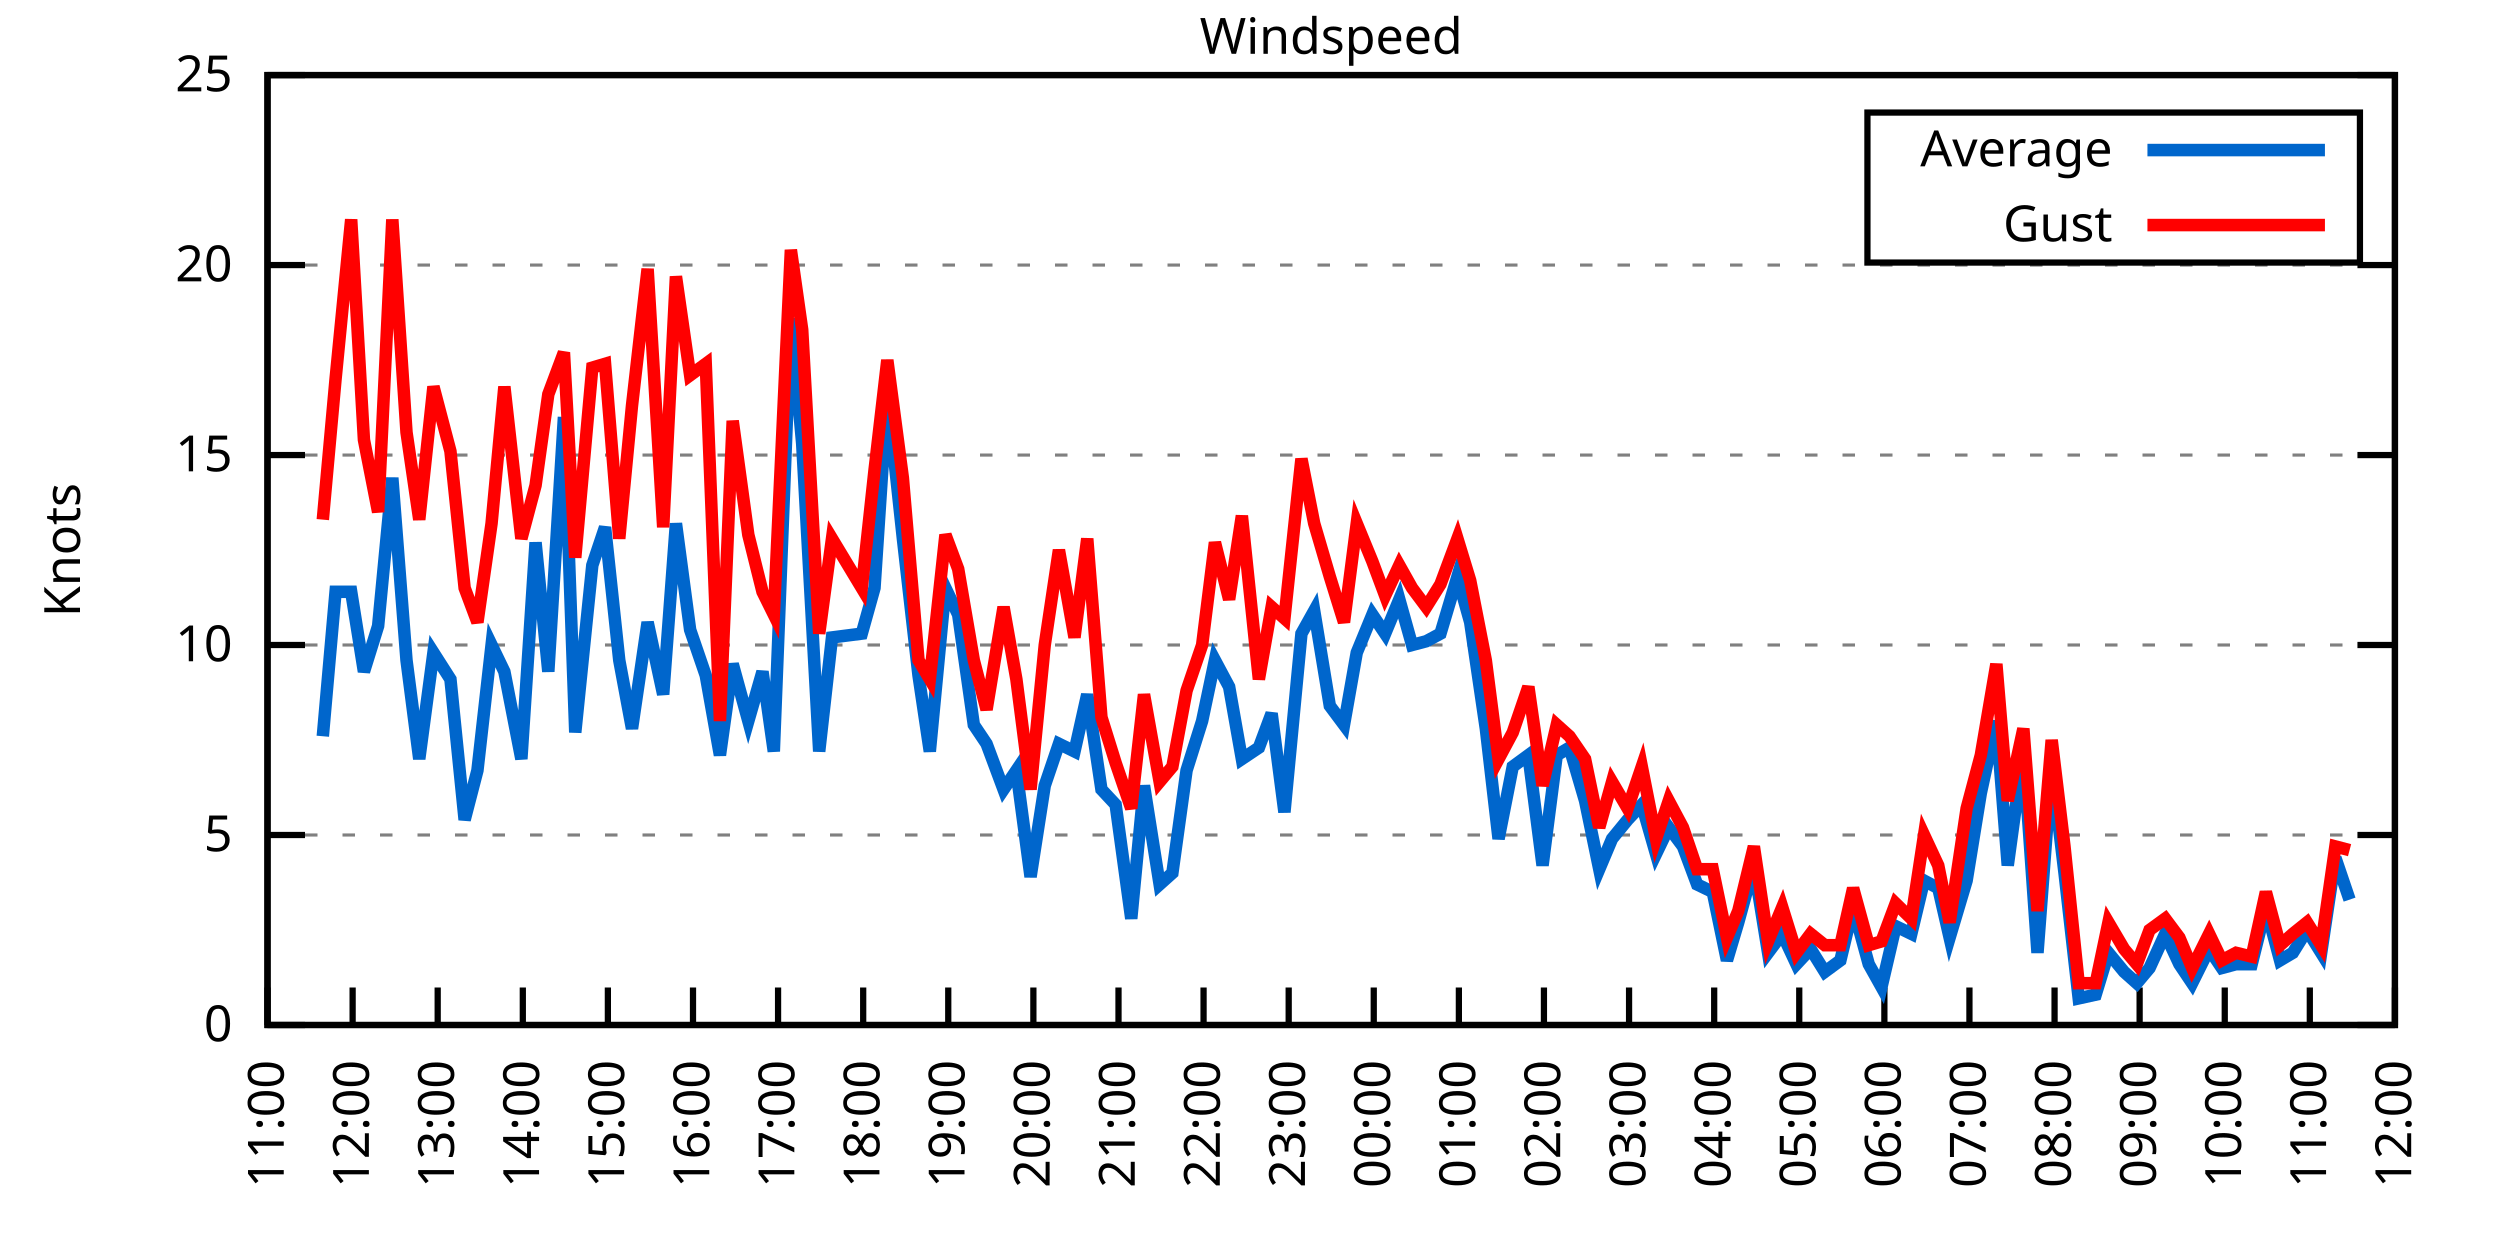
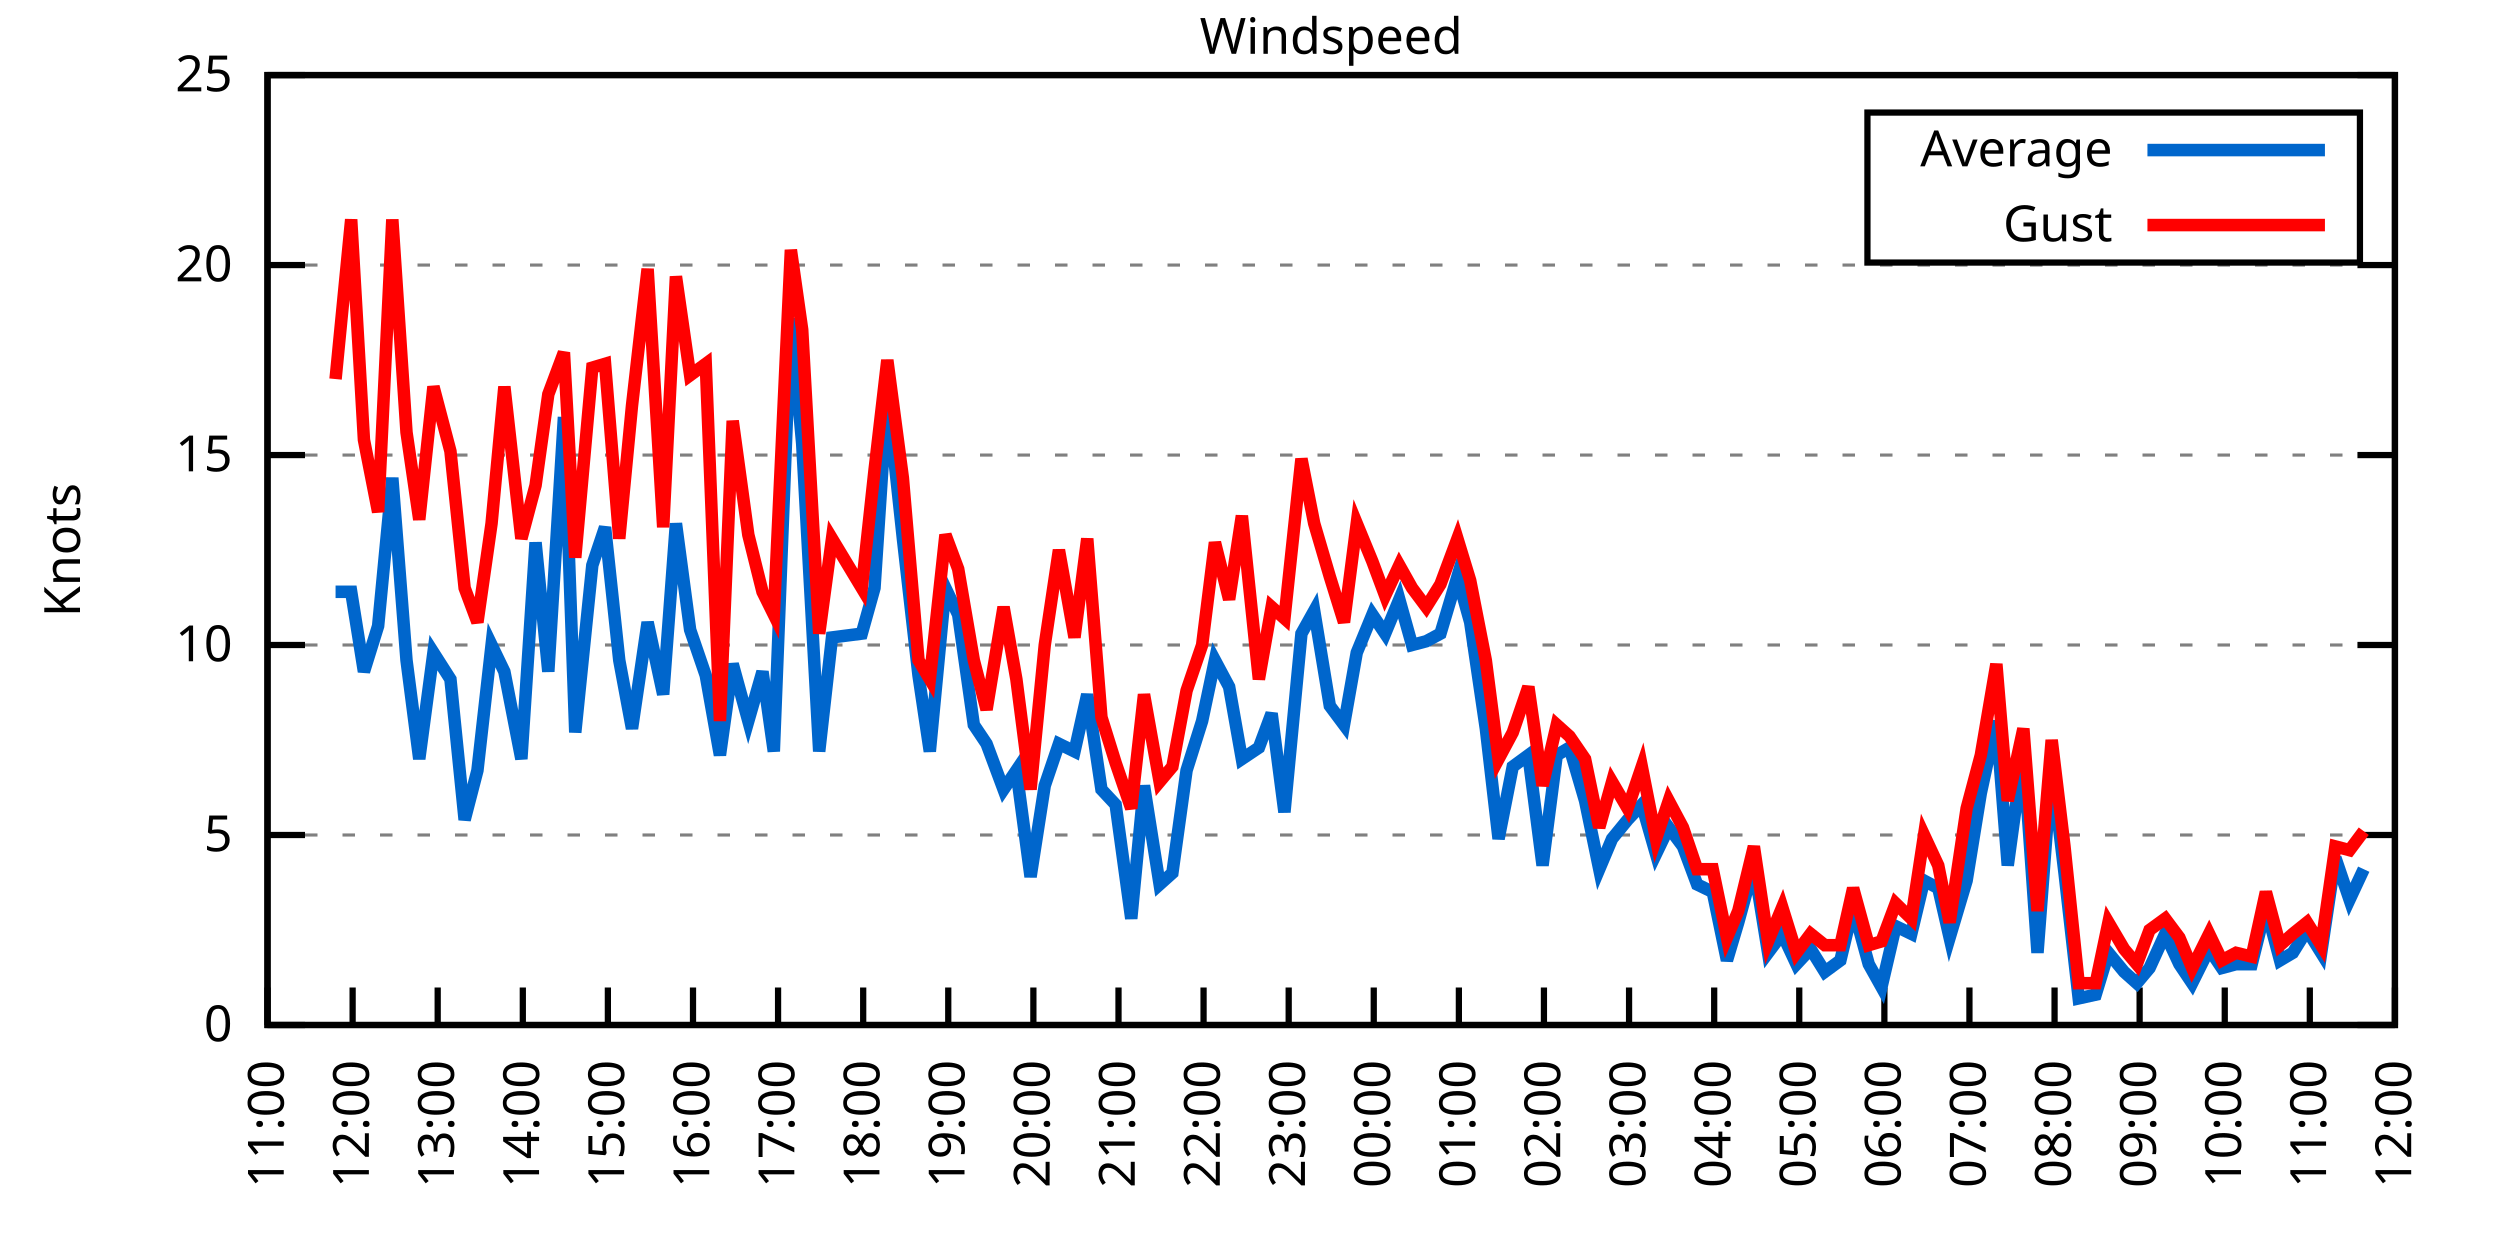
<svg xmlns="http://www.w3.org/2000/svg" xmlns:xlink="http://www.w3.org/1999/xlink" width="400" height="200" viewBox="0 0 400 200">
  <g id="gnuplot_canvas">
    <rect x="0" y="0" width="400" height="200" fill="none" />
    <defs>
      <circle id="gpDot" r="0.5" stroke-width="0.5" stroke="currentColor" />
      <path id="gpPt0" stroke-width="0.333" stroke="currentColor" d="M-1,0 h2 M0,-1 v2" />
      <path id="gpPt1" stroke-width="0.333" stroke="currentColor" d="M-1,-1 L1,1 M1,-1 L-1,1" />
      <path id="gpPt2" stroke-width="0.333" stroke="currentColor" d="M-1,0 L1,0 M0,-1 L0,1 M-1,-1 L1,1 M-1,1 L1,-1" />
      <rect id="gpPt3" stroke-width="0.333" stroke="currentColor" x="-1" y="-1" width="2" height="2" />
      <rect id="gpPt4" stroke-width="0.333" stroke="currentColor" fill="currentColor" x="-1" y="-1" width="2" height="2" />
      <circle id="gpPt5" stroke-width="0.333" stroke="currentColor" cx="0" cy="0" r="1" />
      <use xlink:href="#gpPt5" id="gpPt6" fill="currentColor" stroke="none" />
      <path id="gpPt7" stroke-width="0.333" stroke="currentColor" d="M0,-1.33 L-1.33,0.67 L1.33,0.67 z" />
      <use xlink:href="#gpPt7" id="gpPt8" fill="currentColor" stroke="none" />
      <use xlink:href="#gpPt7" id="gpPt9" stroke="currentColor" transform="rotate(180)" />
      <use xlink:href="#gpPt9" id="gpPt10" fill="currentColor" stroke="none" />
      <use xlink:href="#gpPt3" id="gpPt11" stroke="currentColor" transform="rotate(45)" />
      <use xlink:href="#gpPt11" id="gpPt12" fill="currentColor" stroke="none" />
      <path id="gpPt13" stroke-width="0.333" stroke="currentColor" d="M0,1.330 L1.265,0.411 L0.782,-1.067 L-0.782,-1.076 L-1.265,0.411 z" />
      <use xlink:href="#gpPt13" id="gpPt14" fill="currentColor" stroke="none" />
      <filter id="textbox" filterUnits="objectBoundingBox" x="0" y="0" height="1" width="1">
        <feFlood flood-color="white" flood-opacity="1" result="bgnd" />
        <feComposite in="SourceGraphic" in2="bgnd" operator="atop" />
      </filter>
      <filter id="greybox" filterUnits="objectBoundingBox" x="0" y="0" height="1" width="1">
        <feFlood flood-color="lightgrey" flood-opacity="1" result="grey" />
        <feComposite in="SourceGraphic" in2="grey" operator="atop" />
      </filter>
    </defs>
    <g fill="none" color="white" stroke="currentColor" stroke-width="1.00" stroke-linecap="butt" stroke-linejoin="miter">
</g>
    <g fill="none" color="black" stroke="currentColor" stroke-width="1.00" stroke-linecap="butt" stroke-linejoin="miter">
      <g stroke="none" shape-rendering="crispEdges">
        <polygon fill="rgb(255, 255, 255)" points="42.80,164.00 383.18,164.00 383.18,12.02 42.80,12.02 " />
      </g>
    </g>
    <g fill="none" color="black" stroke="currentColor" stroke-width="1.00" stroke-linecap="butt" stroke-linejoin="miter">
</g>
    <g fill="none" color="black" stroke="black" stroke-width="0.50" stroke-linecap="butt" stroke-linejoin="miter">
</g>
    <g fill="none" color="gray" stroke="currentColor" stroke-width="0.50" stroke-linecap="butt" stroke-linejoin="miter">
      <path stroke="gray" stroke-dasharray="2,4" class="gridline" d="M42.80,164.00 L383.19,164.00  " />
    </g>
    <g fill="none" color="gray" stroke="gray" stroke-width="1.00" stroke-linecap="butt" stroke-linejoin="miter">
</g>
    <g fill="none" color="black" stroke="currentColor" stroke-width="1.00" stroke-linecap="butt" stroke-linejoin="miter">
      <path stroke="black" d="M42.80,164.00 L48.80,164.00 M383.19,164.00 L377.19,164.00  " />
      <g transform="translate(37.20,166.60)" stroke="none" fill="black" font-family="Sans" font-size="8.00" text-anchor="end">
        <text>
          <tspan font-family="Sans"> 0</tspan>
        </text>
      </g>
    </g>
    <g fill="none" color="black" stroke="currentColor" stroke-width="1.00" stroke-linecap="butt" stroke-linejoin="miter">
</g>
    <g fill="none" color="black" stroke="black" stroke-width="0.50" stroke-linecap="butt" stroke-linejoin="miter">
</g>
    <g fill="none" color="gray" stroke="currentColor" stroke-width="0.50" stroke-linecap="butt" stroke-linejoin="miter">
      <path stroke="gray" stroke-dasharray="2,4" class="gridline" d="M42.80,133.60 L383.19,133.60  " />
    </g>
    <g fill="none" color="gray" stroke="gray" stroke-width="1.00" stroke-linecap="butt" stroke-linejoin="miter">
</g>
    <g fill="none" color="black" stroke="currentColor" stroke-width="1.00" stroke-linecap="butt" stroke-linejoin="miter">
      <path stroke="black" d="M42.80,133.60 L48.80,133.60 M383.19,133.60 L377.19,133.60  " />
      <g transform="translate(37.20,136.20)" stroke="none" fill="black" font-family="Sans" font-size="8.00" text-anchor="end">
        <text>
          <tspan font-family="Sans"> 5</tspan>
        </text>
      </g>
    </g>
    <g fill="none" color="black" stroke="currentColor" stroke-width="1.00" stroke-linecap="butt" stroke-linejoin="miter">
</g>
    <g fill="none" color="black" stroke="black" stroke-width="0.50" stroke-linecap="butt" stroke-linejoin="miter">
</g>
    <g fill="none" color="gray" stroke="currentColor" stroke-width="0.50" stroke-linecap="butt" stroke-linejoin="miter">
      <path stroke="gray" stroke-dasharray="2,4" class="gridline" d="M42.80,103.20 L383.19,103.20  " />
    </g>
    <g fill="none" color="gray" stroke="gray" stroke-width="1.00" stroke-linecap="butt" stroke-linejoin="miter">
</g>
    <g fill="none" color="black" stroke="currentColor" stroke-width="1.00" stroke-linecap="butt" stroke-linejoin="miter">
      <path stroke="black" d="M42.80,103.20 L48.80,103.20 M383.19,103.20 L377.19,103.20  " />
      <g transform="translate(37.20,105.80)" stroke="none" fill="black" font-family="Sans" font-size="8.00" text-anchor="end">
        <text>
          <tspan font-family="Sans"> 10</tspan>
        </text>
      </g>
    </g>
    <g fill="none" color="black" stroke="currentColor" stroke-width="1.00" stroke-linecap="butt" stroke-linejoin="miter">
</g>
    <g fill="none" color="black" stroke="black" stroke-width="0.50" stroke-linecap="butt" stroke-linejoin="miter">
</g>
    <g fill="none" color="gray" stroke="currentColor" stroke-width="0.50" stroke-linecap="butt" stroke-linejoin="miter">
      <path stroke="gray" stroke-dasharray="2,4" class="gridline" d="M42.80,72.81 L383.19,72.81  " />
    </g>
    <g fill="none" color="gray" stroke="gray" stroke-width="1.00" stroke-linecap="butt" stroke-linejoin="miter">
</g>
    <g fill="none" color="black" stroke="currentColor" stroke-width="1.00" stroke-linecap="butt" stroke-linejoin="miter">
      <path stroke="black" d="M42.80,72.81 L48.80,72.81 M383.19,72.81 L377.19,72.81  " />
      <g transform="translate(37.20,75.41)" stroke="none" fill="black" font-family="Sans" font-size="8.00" text-anchor="end">
        <text>
          <tspan font-family="Sans"> 15</tspan>
        </text>
      </g>
    </g>
    <g fill="none" color="black" stroke="currentColor" stroke-width="1.00" stroke-linecap="butt" stroke-linejoin="miter">
</g>
    <g fill="none" color="black" stroke="black" stroke-width="0.50" stroke-linecap="butt" stroke-linejoin="miter">
</g>
    <g fill="none" color="gray" stroke="currentColor" stroke-width="0.50" stroke-linecap="butt" stroke-linejoin="miter">
      <path stroke="gray" stroke-dasharray="2,4" class="gridline" d="M42.80,42.41 L383.19,42.41  " />
    </g>
    <g fill="none" color="gray" stroke="gray" stroke-width="1.00" stroke-linecap="butt" stroke-linejoin="miter">
</g>
    <g fill="none" color="black" stroke="currentColor" stroke-width="1.00" stroke-linecap="butt" stroke-linejoin="miter">
      <path stroke="black" d="M42.80,42.41 L48.80,42.41 M383.19,42.41 L377.19,42.41  " />
      <g transform="translate(37.20,45.01)" stroke="none" fill="black" font-family="Sans" font-size="8.00" text-anchor="end">
        <text>
          <tspan font-family="Sans"> 20</tspan>
        </text>
      </g>
    </g>
    <g fill="none" color="black" stroke="currentColor" stroke-width="1.00" stroke-linecap="butt" stroke-linejoin="miter">
</g>
    <g fill="none" color="black" stroke="black" stroke-width="0.50" stroke-linecap="butt" stroke-linejoin="miter">
</g>
    <g fill="none" color="gray" stroke="currentColor" stroke-width="0.50" stroke-linecap="butt" stroke-linejoin="miter">
      <path stroke="gray" stroke-dasharray="2,4" class="gridline" d="M42.80,12.01 L383.19,12.01  " />
    </g>
    <g fill="none" color="gray" stroke="gray" stroke-width="1.00" stroke-linecap="butt" stroke-linejoin="miter">
</g>
    <g fill="none" color="black" stroke="currentColor" stroke-width="1.00" stroke-linecap="butt" stroke-linejoin="miter">
      <path stroke="black" d="M42.80,12.01 L48.80,12.01 M383.19,12.01 L377.19,12.01  " />
      <g transform="translate(37.20,14.61)" stroke="none" fill="black" font-family="Sans" font-size="8.00" text-anchor="end">
        <text>
          <tspan font-family="Sans"> 25</tspan>
        </text>
      </g>
    </g>
    <g fill="none" color="black" stroke="currentColor" stroke-width="1.00" stroke-linecap="butt" stroke-linejoin="miter">
      <path stroke="black" d="M42.80,164.00 L42.80,158.00  " />
      <g transform="translate(45.40,169.60) rotate(270.00)" stroke="none" fill="black" font-family="Sans" font-size="8.00" text-anchor="end">
        <text>
          <tspan font-family="Sans">11:00</tspan>
        </text>
      </g>
    </g>
    <g fill="none" color="black" stroke="currentColor" stroke-width="1.00" stroke-linecap="butt" stroke-linejoin="miter">
      <path stroke="black" d="M56.42,164.00 L56.42,158.00  " />
      <g transform="translate(59.02,169.60) rotate(270.00)" stroke="none" fill="black" font-family="Sans" font-size="8.00" text-anchor="end">
        <text>
          <tspan font-family="Sans">12:00</tspan>
        </text>
      </g>
    </g>
    <g fill="none" color="black" stroke="currentColor" stroke-width="1.00" stroke-linecap="butt" stroke-linejoin="miter">
      <path stroke="black" d="M70.03,164.00 L70.03,158.00  " />
      <g transform="translate(72.63,169.60) rotate(270.00)" stroke="none" fill="black" font-family="Sans" font-size="8.00" text-anchor="end">
        <text>
          <tspan font-family="Sans">13:00</tspan>
        </text>
      </g>
    </g>
    <g fill="none" color="black" stroke="currentColor" stroke-width="1.00" stroke-linecap="butt" stroke-linejoin="miter">
      <path stroke="black" d="M83.65,164.00 L83.65,158.00  " />
      <g transform="translate(86.25,169.60) rotate(270.00)" stroke="none" fill="black" font-family="Sans" font-size="8.00" text-anchor="end">
        <text>
          <tspan font-family="Sans">14:00</tspan>
        </text>
      </g>
    </g>
    <g fill="none" color="black" stroke="currentColor" stroke-width="1.00" stroke-linecap="butt" stroke-linejoin="miter">
      <path stroke="black" d="M97.26,164.00 L97.26,158.00  " />
      <g transform="translate(99.86,169.60) rotate(270.00)" stroke="none" fill="black" font-family="Sans" font-size="8.00" text-anchor="end">
        <text>
          <tspan font-family="Sans">15:00</tspan>
        </text>
      </g>
    </g>
    <g fill="none" color="black" stroke="currentColor" stroke-width="1.00" stroke-linecap="butt" stroke-linejoin="miter">
      <path stroke="black" d="M110.88,164.00 L110.88,158.00  " />
      <g transform="translate(113.48,169.60) rotate(270.00)" stroke="none" fill="black" font-family="Sans" font-size="8.00" text-anchor="end">
        <text>
          <tspan font-family="Sans">16:00</tspan>
        </text>
      </g>
    </g>
    <g fill="none" color="black" stroke="currentColor" stroke-width="1.00" stroke-linecap="butt" stroke-linejoin="miter">
      <path stroke="black" d="M124.49,164.00 L124.49,158.00  " />
      <g transform="translate(127.09,169.60) rotate(270.00)" stroke="none" fill="black" font-family="Sans" font-size="8.00" text-anchor="end">
        <text>
          <tspan font-family="Sans">17:00</tspan>
        </text>
      </g>
    </g>
    <g fill="none" color="black" stroke="currentColor" stroke-width="1.00" stroke-linecap="butt" stroke-linejoin="miter">
      <path stroke="black" d="M138.11,164.00 L138.11,158.00  " />
      <g transform="translate(140.71,169.60) rotate(270.00)" stroke="none" fill="black" font-family="Sans" font-size="8.00" text-anchor="end">
        <text>
          <tspan font-family="Sans">18:00</tspan>
        </text>
      </g>
    </g>
    <g fill="none" color="black" stroke="currentColor" stroke-width="1.00" stroke-linecap="butt" stroke-linejoin="miter">
      <path stroke="black" d="M151.72,164.00 L151.72,158.00  " />
      <g transform="translate(154.32,169.60) rotate(270.00)" stroke="none" fill="black" font-family="Sans" font-size="8.00" text-anchor="end">
        <text>
          <tspan font-family="Sans">19:00</tspan>
        </text>
      </g>
    </g>
    <g fill="none" color="black" stroke="currentColor" stroke-width="1.00" stroke-linecap="butt" stroke-linejoin="miter">
      <path stroke="black" d="M165.34,164.00 L165.34,158.00  " />
      <g transform="translate(167.94,169.60) rotate(270.00)" stroke="none" fill="black" font-family="Sans" font-size="8.00" text-anchor="end">
        <text>
          <tspan font-family="Sans">20:00</tspan>
        </text>
      </g>
    </g>
    <g fill="none" color="black" stroke="currentColor" stroke-width="1.00" stroke-linecap="butt" stroke-linejoin="miter">
      <path stroke="black" d="M178.96,164.00 L178.96,158.00  " />
      <g transform="translate(181.56,169.60) rotate(270.00)" stroke="none" fill="black" font-family="Sans" font-size="8.00" text-anchor="end">
        <text>
          <tspan font-family="Sans">21:00</tspan>
        </text>
      </g>
    </g>
    <g fill="none" color="black" stroke="currentColor" stroke-width="1.00" stroke-linecap="butt" stroke-linejoin="miter">
      <path stroke="black" d="M192.57,164.00 L192.57,158.00  " />
      <g transform="translate(195.17,169.60) rotate(270.00)" stroke="none" fill="black" font-family="Sans" font-size="8.00" text-anchor="end">
        <text>
          <tspan font-family="Sans">22:00</tspan>
        </text>
      </g>
    </g>
    <g fill="none" color="black" stroke="currentColor" stroke-width="1.00" stroke-linecap="butt" stroke-linejoin="miter">
      <path stroke="black" d="M206.19,164.00 L206.19,158.00  " />
      <g transform="translate(208.79,169.60) rotate(270.00)" stroke="none" fill="black" font-family="Sans" font-size="8.00" text-anchor="end">
        <text>
          <tspan font-family="Sans">23:00</tspan>
        </text>
      </g>
    </g>
    <g fill="none" color="black" stroke="currentColor" stroke-width="1.00" stroke-linecap="butt" stroke-linejoin="miter">
      <path stroke="black" d="M219.80,164.00 L219.80,158.00  " />
      <g transform="translate(222.40,169.60) rotate(270.00)" stroke="none" fill="black" font-family="Sans" font-size="8.00" text-anchor="end">
        <text>
          <tspan font-family="Sans">00:00</tspan>
        </text>
      </g>
    </g>
    <g fill="none" color="black" stroke="currentColor" stroke-width="1.00" stroke-linecap="butt" stroke-linejoin="miter">
      <path stroke="black" d="M233.42,164.00 L233.42,158.00  " />
      <g transform="translate(236.02,169.60) rotate(270.00)" stroke="none" fill="black" font-family="Sans" font-size="8.00" text-anchor="end">
        <text>
          <tspan font-family="Sans">01:00</tspan>
        </text>
      </g>
    </g>
    <g fill="none" color="black" stroke="currentColor" stroke-width="1.00" stroke-linecap="butt" stroke-linejoin="miter">
      <path stroke="black" d="M247.03,164.00 L247.03,158.00  " />
      <g transform="translate(249.63,169.60) rotate(270.00)" stroke="none" fill="black" font-family="Sans" font-size="8.00" text-anchor="end">
        <text>
          <tspan font-family="Sans">02:00</tspan>
        </text>
      </g>
    </g>
    <g fill="none" color="black" stroke="currentColor" stroke-width="1.00" stroke-linecap="butt" stroke-linejoin="miter">
      <path stroke="black" d="M260.65,164.00 L260.65,158.00  " />
      <g transform="translate(263.25,169.60) rotate(270.00)" stroke="none" fill="black" font-family="Sans" font-size="8.00" text-anchor="end">
        <text>
          <tspan font-family="Sans">03:00</tspan>
        </text>
      </g>
    </g>
    <g fill="none" color="black" stroke="currentColor" stroke-width="1.00" stroke-linecap="butt" stroke-linejoin="miter">
      <path stroke="black" d="M274.27,164.00 L274.27,158.00  " />
      <g transform="translate(276.87,169.60) rotate(270.00)" stroke="none" fill="black" font-family="Sans" font-size="8.00" text-anchor="end">
        <text>
          <tspan font-family="Sans">04:00</tspan>
        </text>
      </g>
    </g>
    <g fill="none" color="black" stroke="currentColor" stroke-width="1.00" stroke-linecap="butt" stroke-linejoin="miter">
      <path stroke="black" d="M287.88,164.00 L287.88,158.00  " />
      <g transform="translate(290.48,169.60) rotate(270.00)" stroke="none" fill="black" font-family="Sans" font-size="8.00" text-anchor="end">
        <text>
          <tspan font-family="Sans">05:00</tspan>
        </text>
      </g>
    </g>
    <g fill="none" color="black" stroke="currentColor" stroke-width="1.00" stroke-linecap="butt" stroke-linejoin="miter">
      <path stroke="black" d="M301.50,164.00 L301.50,158.00  " />
      <g transform="translate(304.10,169.60) rotate(270.00)" stroke="none" fill="black" font-family="Sans" font-size="8.00" text-anchor="end">
        <text>
          <tspan font-family="Sans">06:00</tspan>
        </text>
      </g>
    </g>
    <g fill="none" color="black" stroke="currentColor" stroke-width="1.00" stroke-linecap="butt" stroke-linejoin="miter">
      <path stroke="black" d="M315.11,164.00 L315.11,158.00  " />
      <g transform="translate(317.71,169.60) rotate(270.00)" stroke="none" fill="black" font-family="Sans" font-size="8.00" text-anchor="end">
        <text>
          <tspan font-family="Sans">07:00</tspan>
        </text>
      </g>
    </g>
    <g fill="none" color="black" stroke="currentColor" stroke-width="1.00" stroke-linecap="butt" stroke-linejoin="miter">
      <path stroke="black" d="M328.73,164.00 L328.73,158.00  " />
      <g transform="translate(331.33,169.60) rotate(270.00)" stroke="none" fill="black" font-family="Sans" font-size="8.00" text-anchor="end">
        <text>
          <tspan font-family="Sans">08:00</tspan>
        </text>
      </g>
    </g>
    <g fill="none" color="black" stroke="currentColor" stroke-width="1.00" stroke-linecap="butt" stroke-linejoin="miter">
      <path stroke="black" d="M342.34,164.00 L342.34,158.00  " />
      <g transform="translate(344.94,169.60) rotate(270.00)" stroke="none" fill="black" font-family="Sans" font-size="8.00" text-anchor="end">
        <text>
          <tspan font-family="Sans">09:00</tspan>
        </text>
      </g>
    </g>
    <g fill="none" color="black" stroke="currentColor" stroke-width="1.00" stroke-linecap="butt" stroke-linejoin="miter">
      <path stroke="black" d="M355.96,164.00 L355.96,158.00  " />
      <g transform="translate(358.56,169.60) rotate(270.00)" stroke="none" fill="black" font-family="Sans" font-size="8.00" text-anchor="end">
        <text>
          <tspan font-family="Sans">10:00</tspan>
        </text>
      </g>
    </g>
    <g fill="none" color="black" stroke="currentColor" stroke-width="1.00" stroke-linecap="butt" stroke-linejoin="miter">
      <path stroke="black" d="M369.57,164.00 L369.57,158.00  " />
      <g transform="translate(372.17,169.60) rotate(270.00)" stroke="none" fill="black" font-family="Sans" font-size="8.00" text-anchor="end">
        <text>
          <tspan font-family="Sans">11:00</tspan>
        </text>
      </g>
    </g>
    <g fill="none" color="black" stroke="currentColor" stroke-width="1.00" stroke-linecap="butt" stroke-linejoin="miter">
      <path stroke="black" d="M383.19,164.00 L383.19,158.00  " />
      <g transform="translate(385.79,169.60) rotate(270.00)" stroke="none" fill="black" font-family="Sans" font-size="8.00" text-anchor="end">
        <text>
          <tspan font-family="Sans">12:00</tspan>
        </text>
      </g>
    </g>
    <g fill="none" color="black" stroke="currentColor" stroke-width="1.00" stroke-linecap="butt" stroke-linejoin="miter">
</g>
    <g fill="none" color="black" stroke="currentColor" stroke-width="1.00" stroke-linecap="butt" stroke-linejoin="miter">
      <path stroke="black" d="M42.80,12.01 L42.80,164.00 L383.19,164.00 L383.19,12.01 L42.80,12.01 Z  " />
    </g>
    <g fill="none" color="black" stroke="currentColor" stroke-width="1.00" stroke-linecap="butt" stroke-linejoin="miter">
</g>
    <g fill="none" color="black" stroke="currentColor" stroke-width="1.00" stroke-linecap="butt" stroke-linejoin="miter">
      <path stroke="black" d="M298.79,42.01 L298.79,18.01 L377.59,18.01 L377.59,42.01 L298.79,42.01 Z  " />
    </g>
    <g id="Windspeed_plot_1">
      <g fill="none" color="white" stroke="black" stroke-width="2.00" stroke-linecap="butt" stroke-linejoin="miter">
</g>
      <g fill="none" color="black" stroke="currentColor" stroke-width="2.00" stroke-linecap="butt" stroke-linejoin="miter">
        <g transform="translate(337.99,26.61)" stroke="none" fill="black" font-family="Sans" font-size="8.00" text-anchor="end">
          <text>
            <tspan font-family="Sans">Average</tspan>
          </text>
        </g>
      </g>
      <g fill="none" color="black" stroke="currentColor" stroke-width="2.00" stroke-linecap="butt" stroke-linejoin="miter">
-         <path stroke="rgb(  0, 102, 204)" d="M343.59,24.01 L371.99,24.01 M51.65,117.80 L53.69,94.69 L56.19,94.69 L58.23,107.46 L60.50,100.16 L62.77,76.45   L65.04,105.64 L67.08,121.44 L69.35,104.42 L72.07,108.68 L74.34,131.17 L76.39,123.27 L78.65,103.20 L80.70,107.46   L83.42,121.44 L85.69,86.79 L87.73,107.46 L90.23,66.73 L92.04,117.19 L94.77,90.44 L96.81,84.36 L99.08,105.64   L101.12,116.58 L103.62,99.56 L106.11,111.11 L108.15,83.75 L110.42,100.77 L112.92,108.07 L115.19,120.83 L117.23,106.24   L119.73,115.36 L122.00,107.46 L123.81,120.23 L126.54,50.92 L128.35,70.98 L131.07,120.23 L133.12,101.99 L137.88,101.38   L139.92,94.08 L141.97,63.08 L144.46,86.18 L146.96,108.07 L148.77,120.23 L151.27,94.08 L153.31,98.34 L155.81,115.97   L157.85,119.01 L160.57,126.31 L162.62,123.27 L164.89,140.29 L167.16,125.70 L169.43,119.01 L171.92,120.23 L173.96,111.11   L176.23,126.31 L178.50,128.74 L181.00,146.98 L183.04,125.70 L185.54,141.51 L187.58,139.68 L189.85,123.27 L192.34,115.36   L194.39,105.64 L196.66,109.89 L198.70,121.44 L201.42,119.62 L203.46,114.15 L205.51,129.95 L208.23,101.38 L210.27,97.73   L212.77,112.93 L215.04,115.97 L217.08,104.42 L219.58,98.34 L221.62,101.38 L223.89,95.91 L225.93,103.20 L228.20,102.60   L230.47,101.38 L233.19,92.26 L235.23,99.56 L237.73,116.58 L239.77,134.21 L242.04,122.66 L244.54,120.83 L246.81,138.47   L249.08,120.83 L251.12,119.62 L253.61,128.13 L255.88,139.07 L257.93,134.21 L260.42,131.17 L262.69,128.74 L264.96,136.64   L267.00,132.39 L269.27,135.43 L271.54,141.51 L274.04,142.72 L276.31,153.66 L278.12,147.59 L280.62,138.47 L282.89,152.45   L285.16,149.41 L287.43,154.27 L289.70,151.84 L291.97,155.49 L294.46,153.66 L296.50,145.15 L299.00,154.27 L301.04,157.92   L303.31,148.19 L305.81,149.41 L307.85,140.90 L310.12,142.11 L311.94,150.02 L314.66,140.90 L316.93,126.91 L319.42,115.36   L321.24,138.47 L323.74,120.23 L326.00,152.45 L328.27,122.66 L330.32,139.68 L332.59,159.74 L335.31,159.14 L337.35,152.45   L339.85,155.49 L341.89,157.31 L343.93,154.88 L346.43,149.41 L348.70,154.27 L350.74,157.31 L353.46,151.84 L355.50,154.88   L357.77,154.27 L360.27,154.27 L362.54,145.15 L364.81,153.66 L366.85,152.45 L369.12,148.80 L371.39,152.45 L373.66,137.25   L375.93,143.94  " />
+         <path stroke="rgb(  0, 102, 204)" d="M343.59,24.01 L371.99,24.01 M53.69,94.69 L56.19,94.69 L58.23,107.46 L60.50,100.16 L62.77,76.45 L65.04,105.64   L67.08,121.44 L69.35,104.42 L72.07,108.68 L74.34,131.17 L76.39,123.27 L78.65,103.20 L80.70,107.46 L83.42,121.44   L85.69,86.79 L87.73,107.46 L90.23,66.73 L92.04,117.19 L94.77,90.44 L96.81,84.36 L99.08,105.64 L101.12,116.58   L103.62,99.56 L106.11,111.11 L108.15,83.75 L110.42,100.77 L112.92,108.07 L115.19,120.83 L117.23,106.24 L119.73,115.36   L122.00,107.46 L123.81,120.23 L126.54,50.92 L128.35,70.98 L131.07,120.23 L133.12,101.99 L137.88,101.38 L139.92,94.08   L141.97,63.08 L144.46,86.18 L146.96,108.07 L148.77,120.23 L151.27,94.08 L153.31,98.34 L155.81,115.97 L157.85,119.01   L160.57,126.31 L162.62,123.27 L164.89,140.29 L167.16,125.70 L169.43,119.01 L171.92,120.23 L173.96,111.11 L176.23,126.31   L178.50,128.74 L181.00,146.98 L183.04,125.70 L185.54,141.51 L187.58,139.68 L189.85,123.27 L192.34,115.36 L194.39,105.64   L196.66,109.89 L198.70,121.44 L201.42,119.62 L203.46,114.15 L205.51,129.95 L208.23,101.38 L210.27,97.73 L212.77,112.93   L215.04,115.97 L217.08,104.42 L219.58,98.34 L221.62,101.38 L223.89,95.91 L225.93,103.20 L228.20,102.60 L230.47,101.38   L233.19,92.26 L235.23,99.56 L237.73,116.58 L239.77,134.21 L242.04,122.66 L244.54,120.83 L246.81,138.47 L249.08,120.83   L251.12,119.62 L253.61,128.13 L255.88,139.07 L257.93,134.21 L260.42,131.17 L262.69,128.74 L264.96,136.64 L267.00,132.39   L269.27,135.43 L271.54,141.51 L274.04,142.72 L276.31,153.66 L278.12,147.59 L280.62,138.47 L282.89,152.45 L285.16,149.41   L287.43,154.27 L289.70,151.84 L291.97,155.49 L294.46,153.66 L296.50,145.15 L299.00,154.27 L301.04,157.92 L303.31,148.19   L305.81,149.41 L307.85,140.90 L310.12,142.11 L311.94,150.02 L314.66,140.90 L316.93,126.91 L319.42,115.36 L321.24,138.47   L323.74,120.23 L326.00,152.45 L328.27,122.66 L330.32,139.68 L332.59,159.74 L335.31,159.14 L337.35,152.45 L339.85,155.49   L341.89,157.31 L343.93,154.88 L346.43,149.41 L348.70,154.27 L350.74,157.31 L353.46,151.84 L355.50,154.88 L357.77,154.27   L360.27,154.27 L362.54,145.15 L364.81,153.66 L366.85,152.45 L369.12,148.80 L371.39,152.45 L373.66,137.25 L375.93,143.94   L378.20,139.07  " />
      </g>
    </g>
    <g id="Windspeed_plot_2">
      <g fill="none" color="black" stroke="currentColor" stroke-width="2.00" stroke-linecap="butt" stroke-linejoin="miter">
        <g transform="translate(337.99,38.61)" stroke="none" fill="black" font-family="Sans" font-size="8.00" text-anchor="end">
          <text>
            <tspan font-family="Sans">Gust</tspan>
          </text>
        </g>
      </g>
      <g fill="none" color="black" stroke="currentColor" stroke-width="2.00" stroke-linecap="butt" stroke-linejoin="miter">
-         <path stroke="rgb(255,   0,   0)" d="M343.59,36.01 L371.99,36.01 M51.65,83.14 L53.69,60.65 L56.19,35.11 L58.23,70.37 L60.50,81.93 L62.77,35.11   L65.04,69.16 L67.08,83.14 L69.35,61.86 L72.07,72.20 L74.34,94.08 L76.39,99.56 L78.65,83.75 L80.70,61.86   L83.42,86.18 L85.69,77.67 L87.73,63.08 L90.23,56.39 L92.04,89.22 L94.77,58.82 L96.81,58.21 L99.08,86.18   L101.12,64.90 L103.62,43.02 L106.11,84.36 L108.15,44.23 L110.42,60.04 L112.92,58.21 L115.19,115.36 L117.23,67.33   L119.73,85.57 L122.00,94.69 L123.81,98.34 L126.54,39.98 L128.35,52.74 L131.07,101.38 L133.12,86.18 L137.88,94.08   L139.92,75.24 L141.97,57.61 L144.46,76.45 L146.96,105.64 L148.77,108.68 L151.27,85.57 L153.31,91.04 L155.81,105.64   L157.85,113.54 L160.57,97.12 L162.62,108.68 L164.89,126.31 L167.16,103.20 L169.43,88.00 L171.92,101.99 L173.96,86.18   L176.23,114.76 L178.50,122.05 L181.00,129.35 L183.04,111.11 L185.54,125.09 L187.58,122.66 L189.85,110.50 L192.34,103.20   L194.39,86.79 L196.66,95.91 L198.70,82.53 L201.42,108.68 L203.46,97.12 L205.51,98.95 L208.23,73.41 L210.27,83.75   L212.77,92.26 L215.04,99.56 L217.08,83.75 L219.58,89.83 L221.62,95.30 L223.89,90.44 L225.93,94.08 L228.20,97.12   L230.47,93.48 L233.19,86.18 L235.23,92.87 L237.73,105.64 L239.77,121.44 L242.04,117.19 L244.54,109.89 L246.81,125.70   L249.08,115.97 L251.12,117.80 L253.61,121.44 L255.88,132.39 L257.93,125.09 L260.42,129.35 L262.69,122.66 L264.96,134.21   L267.00,128.13 L269.27,132.39 L271.54,139.07 L274.04,139.07 L276.31,150.02 L278.12,145.76 L280.62,135.43 L282.89,150.62   L285.16,145.15 L287.43,152.45 L289.70,149.41 L291.97,151.23 L294.46,151.23 L296.50,142.11 L299.00,151.23 L301.04,150.62   L303.31,144.55 L305.81,146.98 L307.85,133.60 L310.12,138.47 L311.94,147.59 L314.66,129.35 L316.93,120.83 L319.42,106.24   L321.24,128.13 L323.74,116.58 L326.00,145.76 L328.27,118.40 L330.32,135.43 L332.59,157.31 L335.31,157.31 L337.35,147.59   L339.85,151.84 L341.89,154.27 L343.93,148.80 L346.43,146.98 L348.70,150.02 L350.74,154.88 L353.46,149.41 L355.50,153.66   L357.77,152.45 L360.27,153.06 L362.54,142.72 L364.81,151.23 L366.85,149.41 L369.12,147.59 L371.39,151.23 L373.66,135.43   L375.93,136.03  " />
+         <path stroke="rgb(255,   0,   0)" d="M343.59,36.01 L371.99,36.01 M53.69,60.65 L56.19,35.11 L58.23,70.37 L60.50,81.93 L62.77,35.11 L65.04,69.16   L67.08,83.14 L69.35,61.86 L72.07,72.20 L74.34,94.08 L76.39,99.56 L78.65,83.75 L80.70,61.86 L83.42,86.18   L85.69,77.67 L87.73,63.08 L90.23,56.39 L92.04,89.22 L94.77,58.82 L96.81,58.21 L99.08,86.18 L101.12,64.90   L103.62,43.02 L106.11,84.36 L108.15,44.23 L110.42,60.04 L112.92,58.21 L115.19,115.36 L117.23,67.33 L119.73,85.57   L122.00,94.69 L123.81,98.34 L126.54,39.98 L128.35,52.74 L131.07,101.38 L133.12,86.18 L137.88,94.08 L139.92,75.24   L141.97,57.61 L144.46,76.45 L146.96,105.64 L148.77,108.68 L151.27,85.57 L153.31,91.04 L155.81,105.64 L157.85,113.54   L160.57,97.12 L162.62,108.68 L164.89,126.31 L167.16,103.20 L169.43,88.00 L171.92,101.99 L173.96,86.18 L176.23,114.76   L178.50,122.05 L181.00,129.35 L183.04,111.11 L185.54,125.09 L187.58,122.66 L189.85,110.50 L192.34,103.20 L194.39,86.79   L196.66,95.91 L198.70,82.53 L201.42,108.68 L203.46,97.12 L205.51,98.95 L208.23,73.41 L210.27,83.75 L212.77,92.26   L215.04,99.56 L217.08,83.75 L219.58,89.83 L221.62,95.30 L223.89,90.44 L225.93,94.08 L228.20,97.12 L230.47,93.48   L233.19,86.18 L235.23,92.87 L237.73,105.64 L239.77,121.44 L242.04,117.19 L244.54,109.89 L246.81,125.70 L249.08,115.97   L251.12,117.80 L253.61,121.44 L255.88,132.39 L257.93,125.09 L260.42,129.35 L262.69,122.66 L264.96,134.21 L267.00,128.13   L269.27,132.39 L271.54,139.07 L274.04,139.07 L276.31,150.02 L278.12,145.76 L280.62,135.43 L282.89,150.62 L285.16,145.15   L287.43,152.45 L289.70,149.41 L291.97,151.23 L294.46,151.23 L296.50,142.11 L299.00,151.23 L301.04,150.62 L303.31,144.55   L305.81,146.98 L307.85,133.60 L310.12,138.47 L311.94,147.59 L314.66,129.35 L316.93,120.83 L319.42,106.24 L321.24,128.13   L323.74,116.58 L326.00,145.76 L328.27,118.40 L330.32,135.43 L332.59,157.31 L335.31,157.31 L337.35,147.59 L339.85,151.84   L341.89,154.27 L343.93,148.80 L346.43,146.98 L348.70,150.02 L350.74,154.88 L353.46,149.41 L355.50,153.66 L357.77,152.45   L360.27,153.06 L362.54,142.72 L364.81,151.23 L366.85,149.41 L369.12,147.59 L371.39,151.23 L373.66,135.43 L375.93,136.03   L378.20,132.99  " />
      </g>
    </g>
    <g fill="none" color="black" stroke="currentColor" stroke-width="2.00" stroke-linecap="butt" stroke-linejoin="miter">
</g>
    <g fill="none" color="black" stroke="black" stroke-width="1.00" stroke-linecap="butt" stroke-linejoin="miter">
</g>
    <g fill="none" color="black" stroke="currentColor" stroke-width="1.00" stroke-linecap="butt" stroke-linejoin="miter">
      <path stroke="black" d="M42.80,12.01 L42.80,164.00 L383.19,164.00 L383.19,12.01 L42.80,12.01 Z  " />
      <g transform="translate(12.80,88.01) rotate(270.00)" stroke="none" fill="black" font-family="Sans" font-size="8.00" text-anchor="middle">
        <text>
          <tspan font-family="Sans">Knots</tspan>
        </text>
      </g>
    </g>
    <g fill="none" color="black" stroke="currentColor" stroke-width="1.00" stroke-linecap="butt" stroke-linejoin="miter">
</g>
    <g fill="none" color="black" stroke="currentColor" stroke-width="1.00" stroke-linecap="butt" stroke-linejoin="miter">
      <g transform="translate(212.99,8.61)" stroke="none" fill="black" font-family="Sans" font-size="8.00" text-anchor="middle">
        <text>
          <tspan font-family="Sans">Windspeed</tspan>
        </text>
      </g>
    </g>
    <g fill="none" color="black" stroke="currentColor" stroke-width="1.00" stroke-linecap="butt" stroke-linejoin="miter">
</g>
  </g>
</svg>
